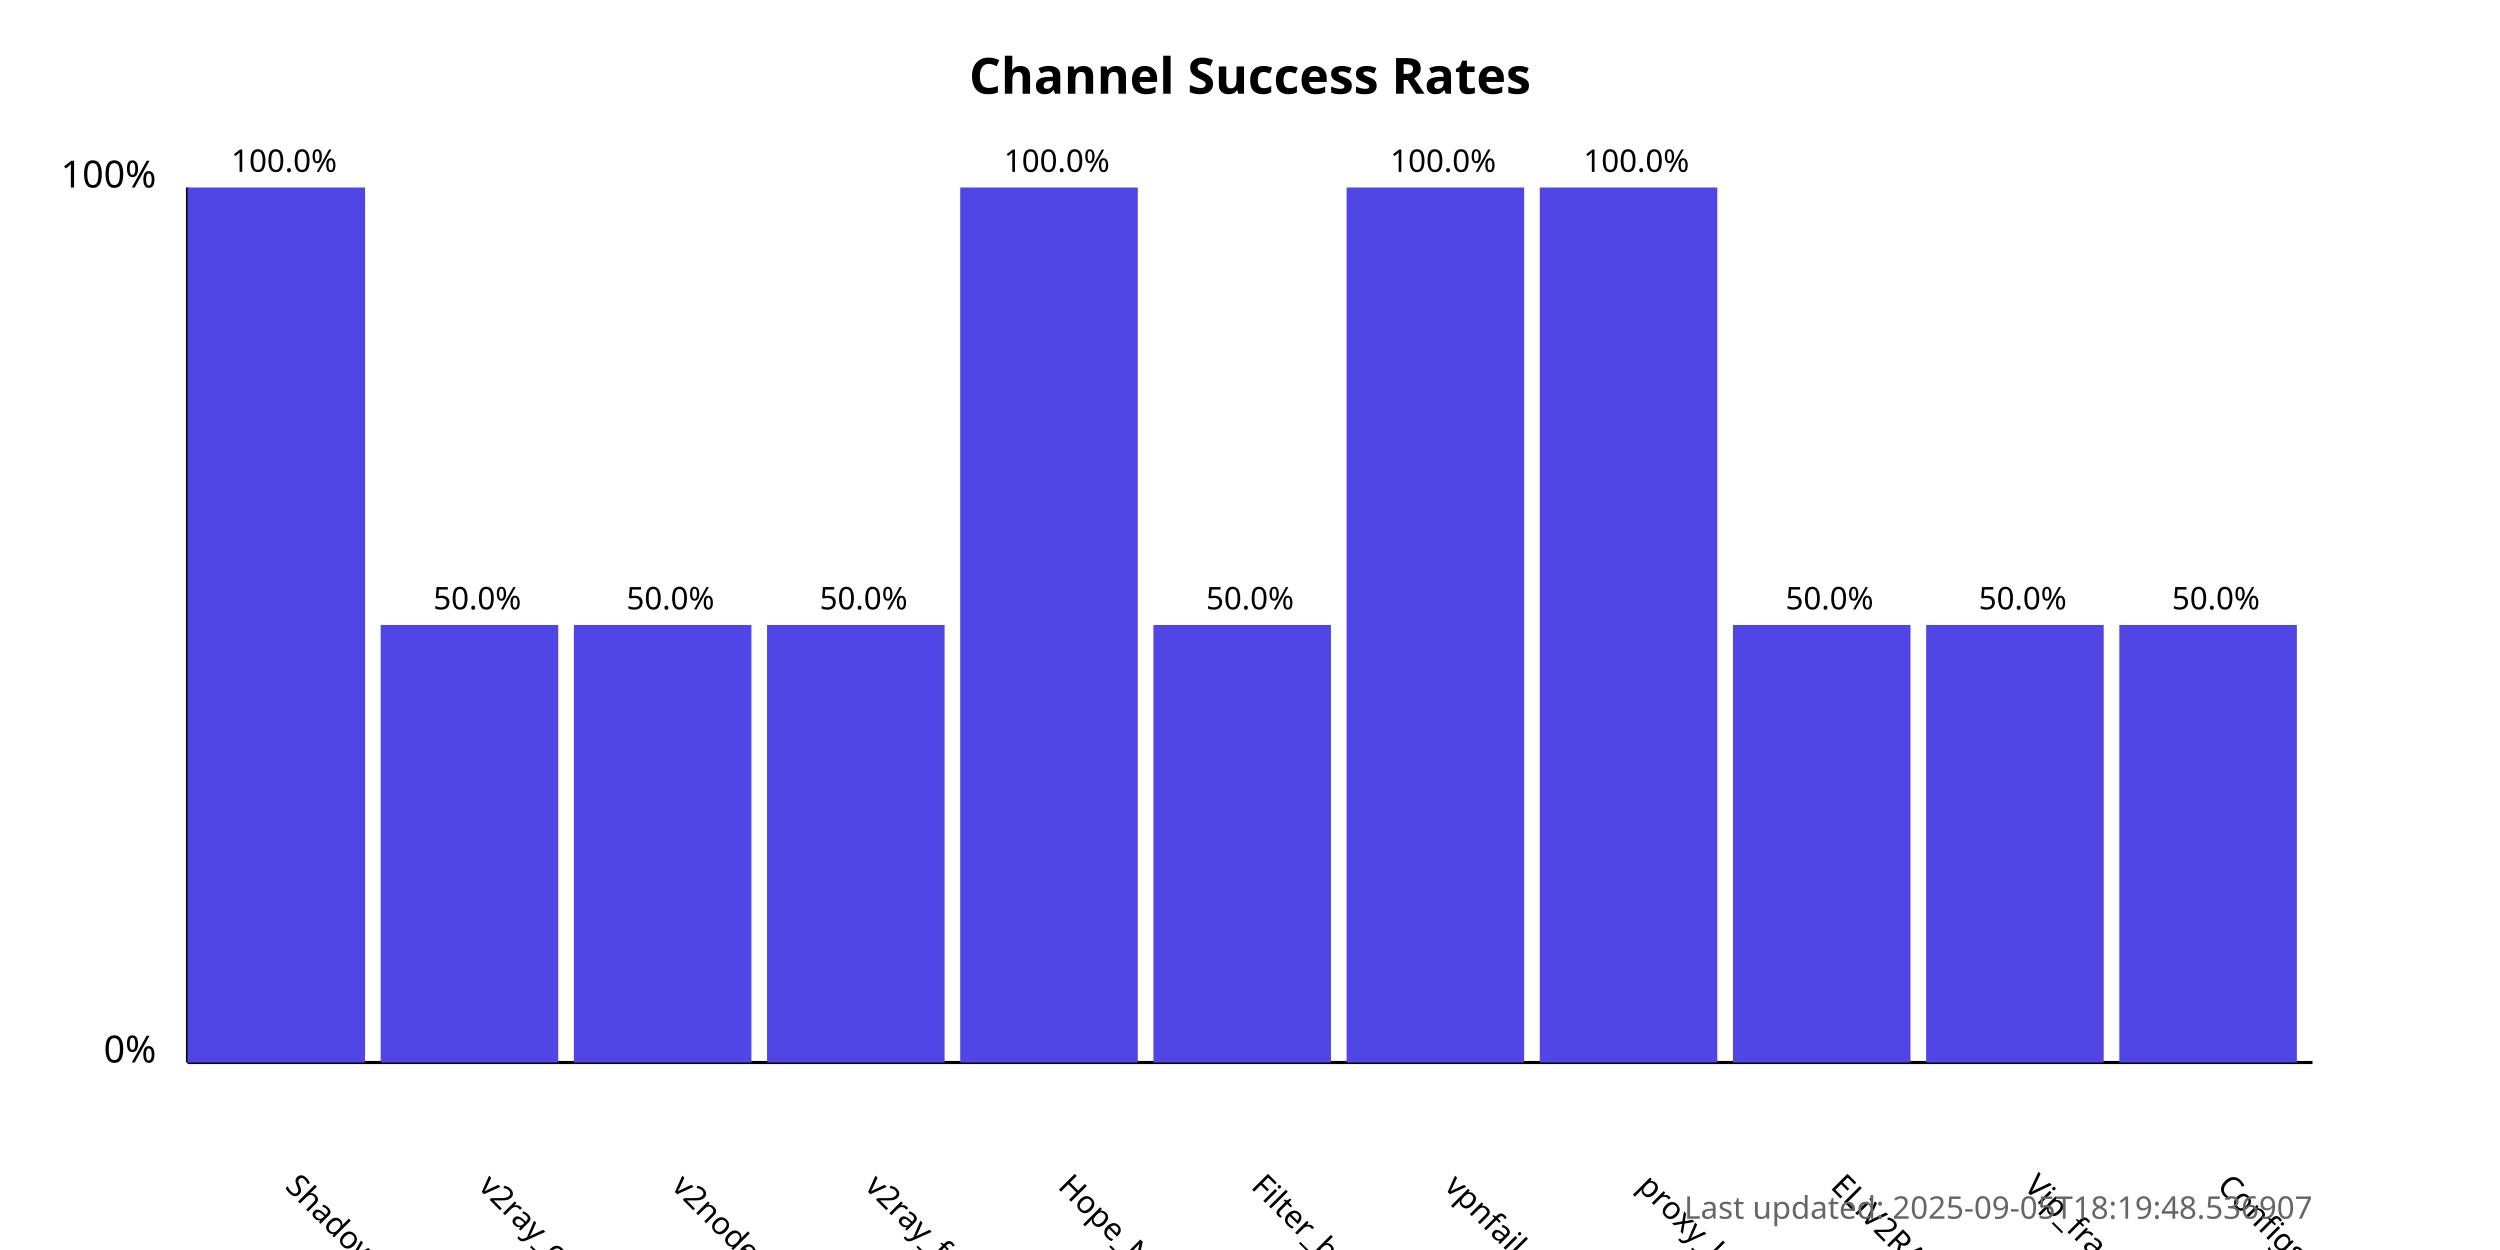
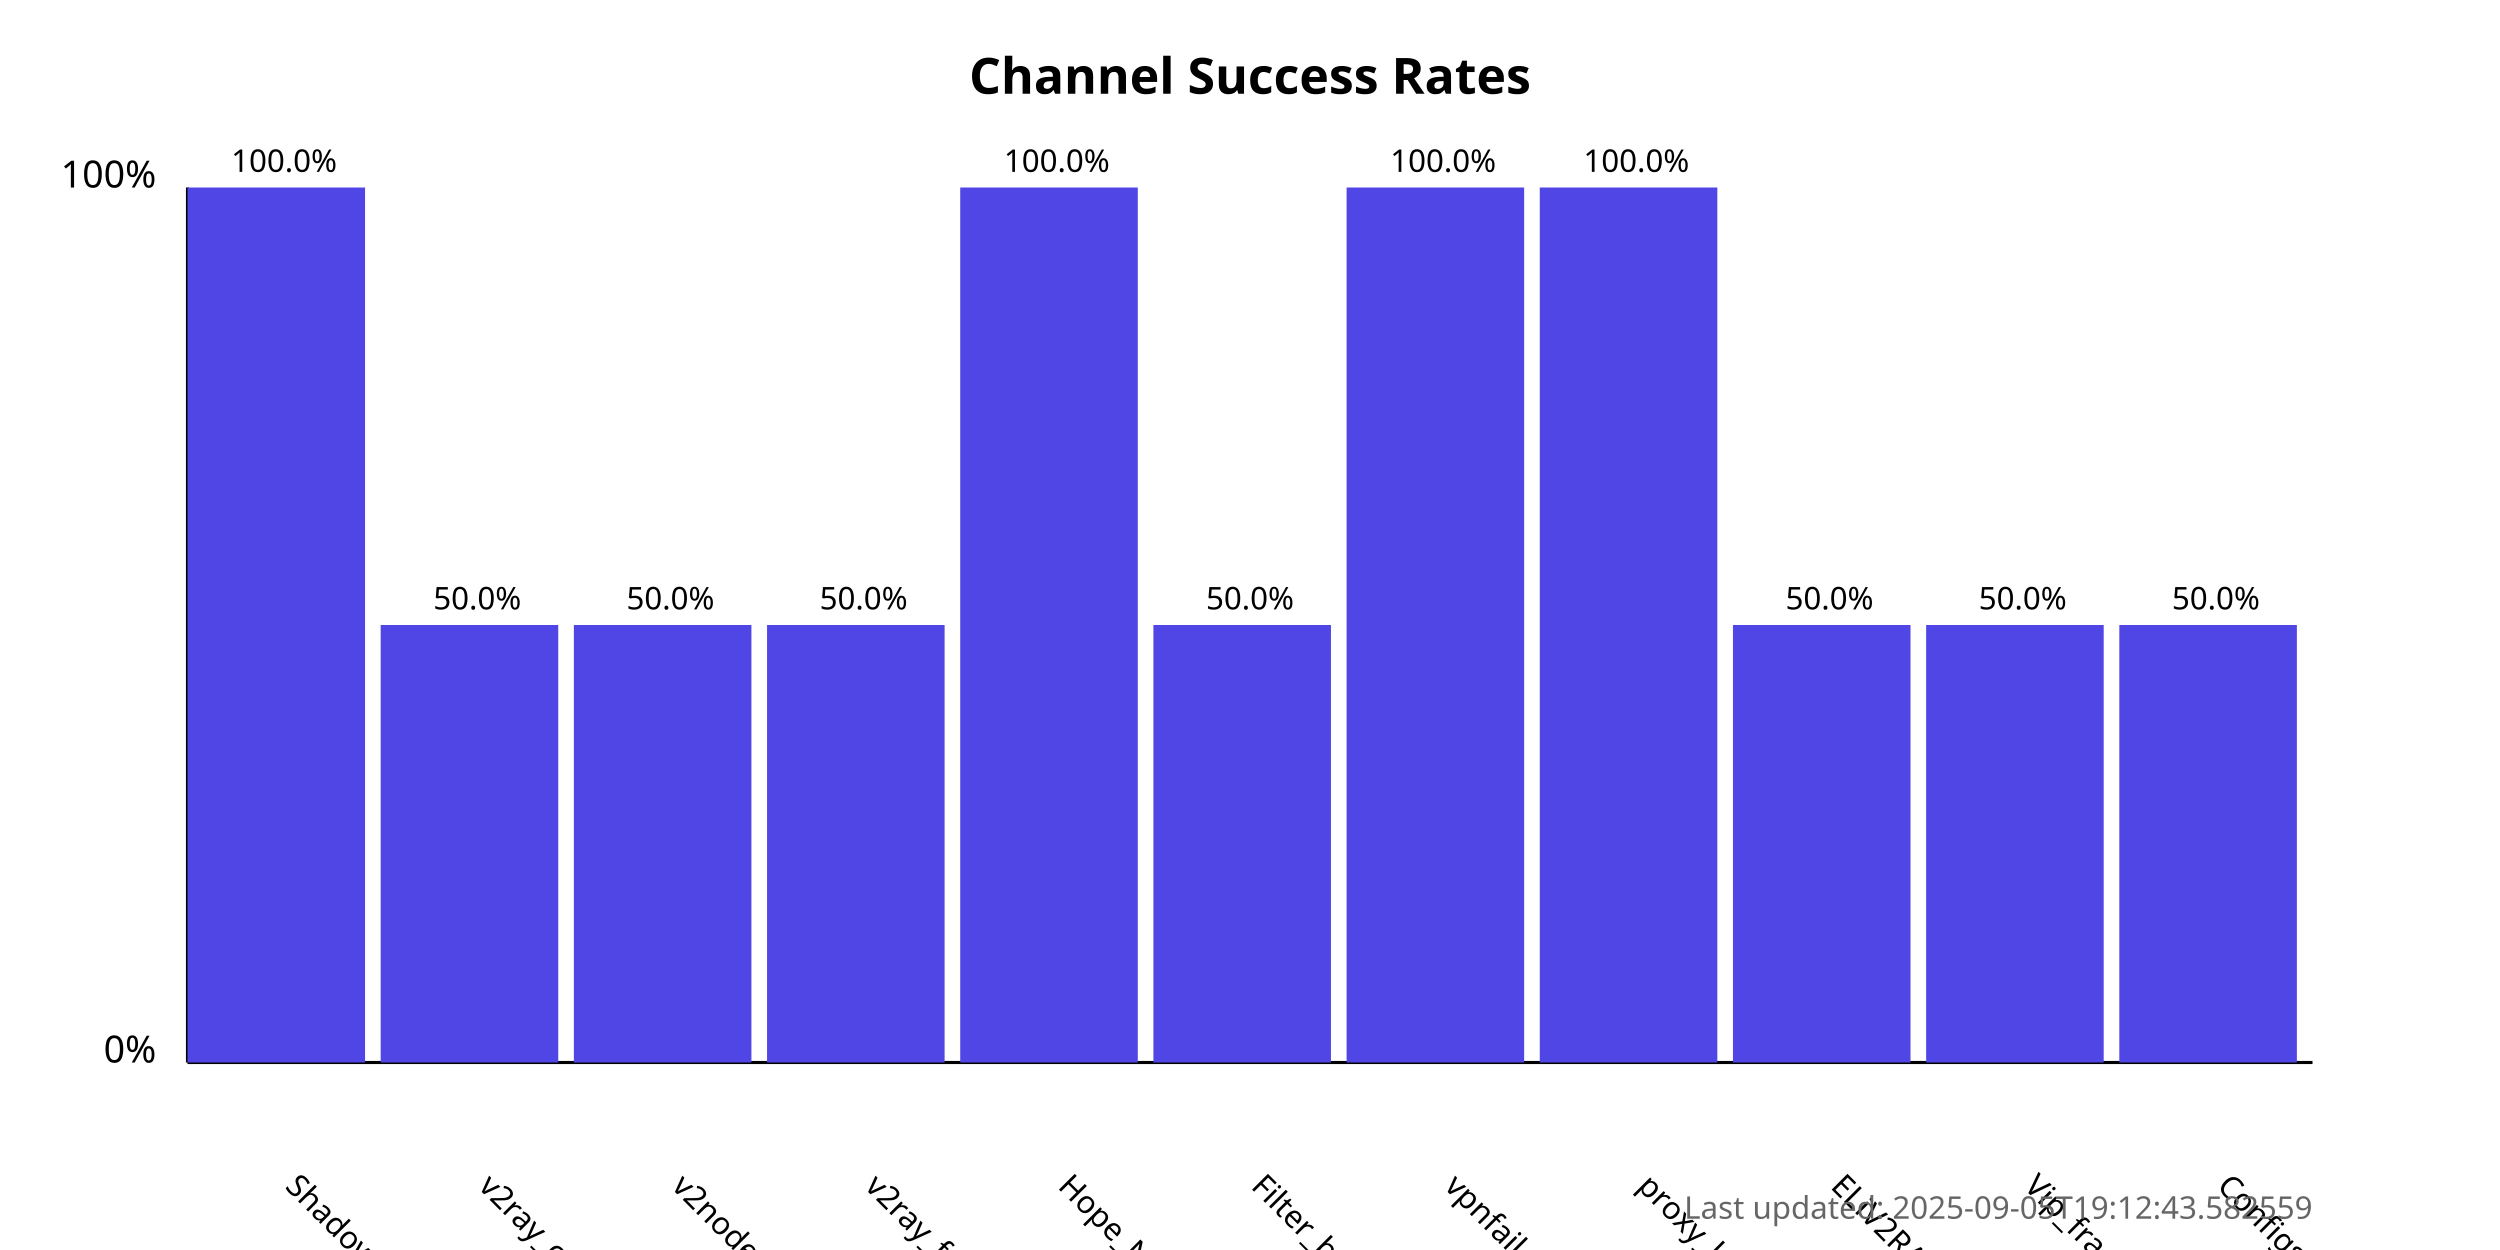
<svg xmlns="http://www.w3.org/2000/svg" width="800" height="400">
  <style>
            .chart-title { font: bold 16px sans-serif; }
            .axis-label { font: 12px sans-serif; }
            .tick-label { font: 10px sans-serif; }
            .bar { fill: #4f46e5; }
            .bar:hover { fill: #6366f1; }
            .timestamp { font: 10px sans-serif; fill: #666; }
        </style>
  <text x="400.0" y="30" text-anchor="middle" class="chart-title">
            Channel Success Rates
        </text>
  <line x1="60" y1="340" x2="60" y2="60" stroke="black" stroke-width="1" />
  <line x1="60" y1="340" x2="740" y2="340" stroke="black" stroke-width="1" />
  <text x="50" y="340" text-anchor="end" class="axis-label">0%</text>
  <text x="50" y="60" text-anchor="end" class="axis-label">100%</text>
  <g>
    <rect x="60" y="60.0" width="56.818" height="280.0" class="bar" />
    <text x="90.909" y="380" transform="rotate(45, 90.90909, 380)" text-anchor="start" class="tick-label">
                ShadowProxy66
            </text>
    <text x="90.909" y="55.0" text-anchor="middle" class="tick-label">
                100.0%
            </text>
  </g>
  <g>
    <rect x="121.818" y="200.0" width="56.818" height="140.0" class="bar" />
    <text x="152.727" y="380" transform="rotate(45, 152.7273, 380)" text-anchor="start" class="tick-label">
                v2ray_configs_pool
            </text>
    <text x="152.727" y="195.0" text-anchor="middle" class="tick-label">
                50.0%
            </text>
  </g>
  <g>
    <rect x="183.636" y="200.0" width="56.818" height="140.0" class="bar" />
    <text x="214.545" y="380" transform="rotate(45, 214.5455, 380)" text-anchor="start" class="tick-label">
                v2nodes
            </text>
    <text x="214.545" y="195.0" text-anchor="middle" class="tick-label">
                50.0%
            </text>
  </g>
  <g>
    <rect x="245.455" y="200.0" width="56.818" height="140.0" class="bar" />
    <text x="276.364" y="380" transform="rotate(45, 276.3636, 380)" text-anchor="start" class="tick-label">
                v2ray_free_conf
            </text>
    <text x="276.364" y="195.0" text-anchor="middle" class="tick-label">
                50.0%
            </text>
  </g>
  <g>
    <rect x="307.273" y="60.0" width="56.818" height="280.0" class="bar" />
    <text x="338.182" y="380" transform="rotate(45, 338.1818, 380)" text-anchor="start" class="tick-label">
                Hope_Net
            </text>
    <text x="338.182" y="55.0" text-anchor="middle" class="tick-label">
                100.0%
            </text>
  </g>
  <g>
    <rect x="369.091" y="200.0" width="56.818" height="140.0" class="bar" />
    <text x="400.0" y="380" transform="rotate(45, 400.0, 380)" text-anchor="start" class="tick-label">
                Filter_breaker
            </text>
    <text x="400.0" y="195.0" text-anchor="middle" class="tick-label">
                50.0%
            </text>
  </g>
  <g>
    <rect x="430.909" y="60.0" width="56.818" height="280.0" class="bar" />
    <text x="461.818" y="380" transform="rotate(45, 461.8182, 380)" text-anchor="start" class="tick-label">
                vpnfail_vless
            </text>
    <text x="461.818" y="55.0" text-anchor="middle" class="tick-label">
                100.0%
            </text>
  </g>
  <g>
    <rect x="492.727" y="60.0" width="56.818" height="280.0" class="bar" />
    <text x="523.636" y="380" transform="rotate(45, 523.6364, 380)" text-anchor="start" class="tick-label">
                proxy_kafee
            </text>
    <text x="523.636" y="55.0" text-anchor="middle" class="tick-label">
                100.0%
            </text>
  </g>
  <g>
    <rect x="554.545" y="200.0" width="56.818" height="140.0" class="bar" />
    <text x="585.455" y="380" transform="rotate(45, 585.4545, 380)" text-anchor="start" class="tick-label">
                ELiV2RAY
            </text>
    <text x="585.455" y="195.0" text-anchor="middle" class="tick-label">
                50.0%
            </text>
  </g>
  <g>
    <rect x="616.364" y="200.0" width="56.818" height="140.0" class="bar" />
    <text x="647.273" y="380" transform="rotate(45, 647.2727, 380)" text-anchor="start" class="tick-label">
                Vip_fragment_v2ray
            </text>
    <text x="647.273" y="195.0" text-anchor="middle" class="tick-label">
                50.0%
            </text>
  </g>
  <g>
    <rect x="678.182" y="200.0" width="56.818" height="140.0" class="bar" />
    <text x="709.091" y="380" transform="rotate(45, 709.0909, 380)" text-anchor="start" class="tick-label">
                ConfigsHubPlus
            </text>
    <text x="709.091" y="195.0" text-anchor="middle" class="tick-label">
                50.0%
            </text>
  </g>
  <text x="740" y="390" text-anchor="end" class="timestamp">
-             Last updated: 2025-09-05T18:19:48.536907
+             Last updated: 2025-09-05T19:12:43.582559
        </text>
</svg>
